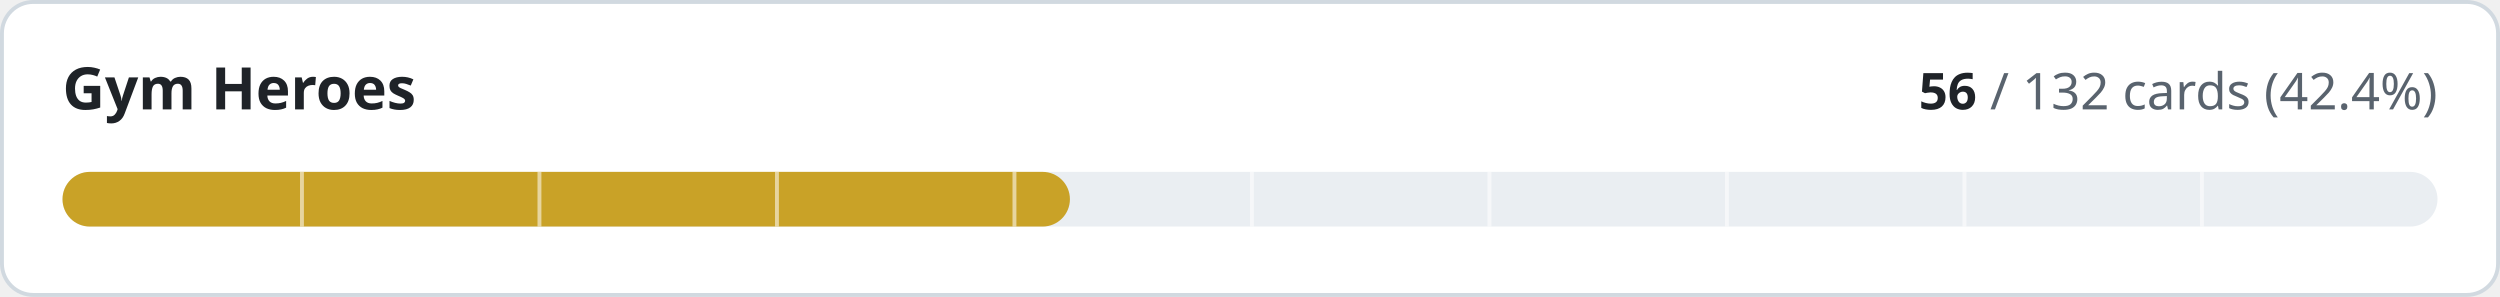
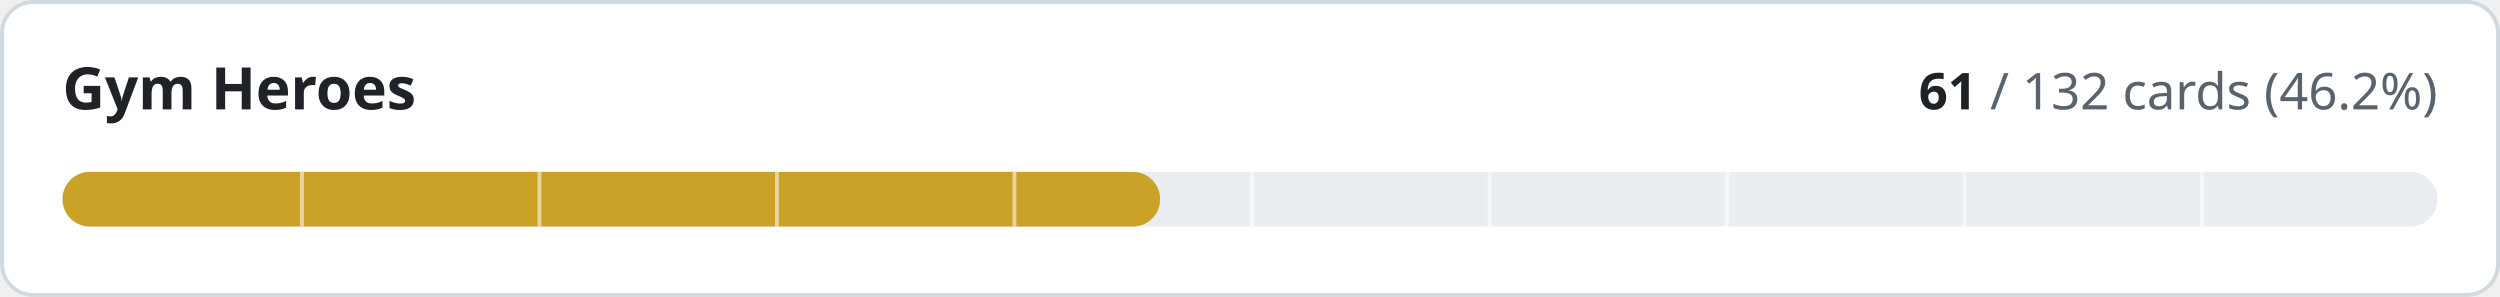
- <svg xmlns="http://www.w3.org/2000/svg" width="640" height="76" viewBox="0 0 640 76" role="img" aria-label="Gym Heroes: 56 of 132 cards implemented">
+ <svg xmlns="http://www.w3.org/2000/svg" width="640" height="76" viewBox="0 0 640 76" role="img" aria-label="Gym Heroes: 61 of 132 cards implemented">
  <style>
.t{fill:#1f2328}.m{fill:#59636e}.trk{fill:#eaeef2}.bd{stroke:#d1d9e0}.bg{fill:#ffffff}
@media (prefers-color-scheme:dark){.t{fill:#f0f6fc}.m{fill:#9198a1}.trk{fill:#262c36}.bd{stroke:#3d444d}.bg{fill:#0d1117}}
text{font-family:-apple-system,BlinkMacSystemFont,'Segoe UI','Noto Sans',Helvetica,Arial,sans-serif;font-variant-numeric:tabular-nums}
</style>
  <rect class="bg bd" x="0.5" y="0.5" width="639" height="75" rx="8" stroke-width="1" />
  <text class="t" x="16" y="28" font-size="15" font-weight="600">Gym Heroes</text>
  <text class="m" x="624" y="28" font-size="13" text-anchor="end">
-     <tspan class="t" font-weight="600">56</tspan> / 132 cards (42.4%)</text>
+     <tspan class="t" font-weight="600">61</tspan> / 132 cards (46.2%)</text>
  <rect class="trk" x="16" y="44" width="608" height="14" rx="7" />
-   <rect x="16" y="44" width="257.9" height="14" rx="7" fill="#c9a227" />
+   <rect x="16" y="44" width="281.0" height="14" rx="7" fill="#c9a227" />
  <rect x="76.8" y="44" width="1" height="14" class="bg" opacity="0.55" />
  <rect x="137.6" y="44" width="1" height="14" class="bg" opacity="0.55" />
  <rect x="198.4" y="44" width="1" height="14" class="bg" opacity="0.55" />
  <rect x="259.2" y="44" width="1" height="14" class="bg" opacity="0.55" />
  <rect x="320.0" y="44" width="1" height="14" class="bg" opacity="0.55" />
  <rect x="380.8" y="44" width="1" height="14" class="bg" opacity="0.55" />
  <rect x="441.6" y="44" width="1" height="14" class="bg" opacity="0.55" />
  <rect x="502.4" y="44" width="1" height="14" class="bg" opacity="0.55" />
  <rect x="563.2" y="44" width="1" height="14" class="bg" opacity="0.55" />
</svg>
